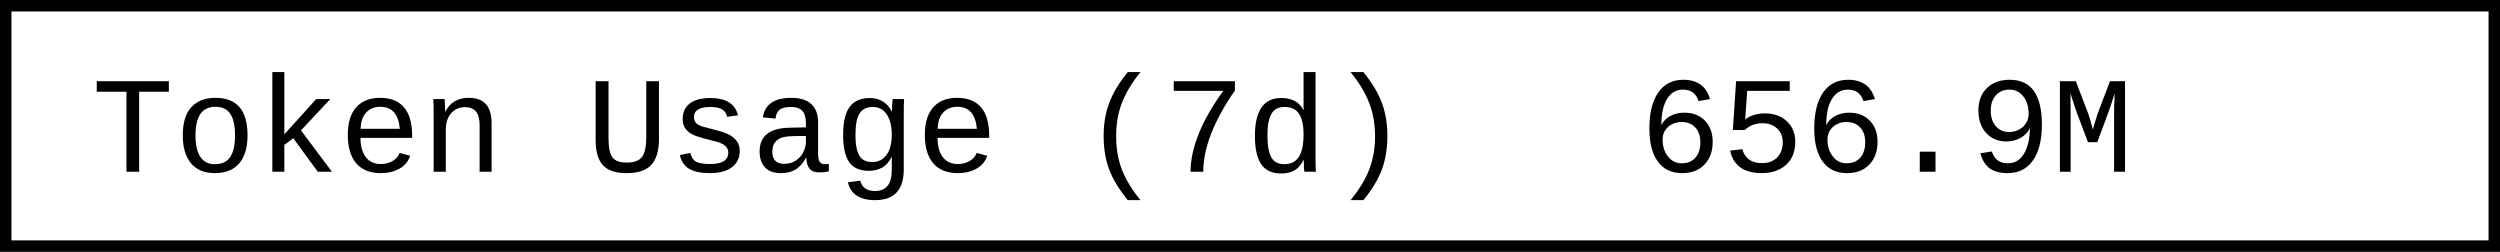
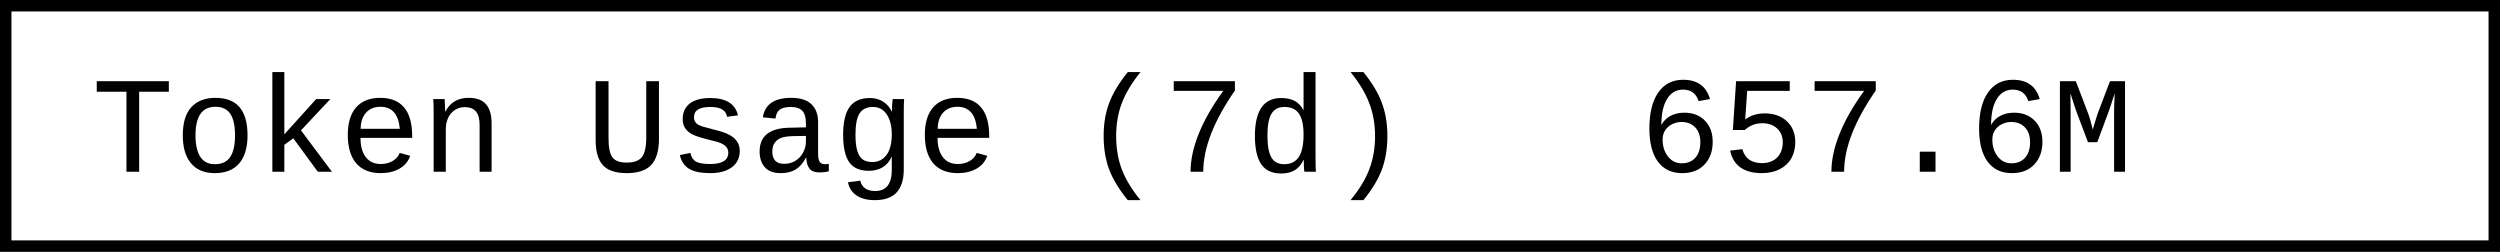
- <svg xmlns="http://www.w3.org/2000/svg" width="218.4" height="22" role="img" aria-label="Token Usage (7d): 656.9M">
+ <svg xmlns="http://www.w3.org/2000/svg" width="218.4" height="22" role="img" aria-label="Token Usage (7d): 657.6M">
  <rect x="0.5" y="0.5" width="217.4" height="21" fill="#fff" stroke="#000" stroke-width="1" />
  <g font-family="'Consolas','Monaco','Courier New',monospace" font-size="12" fill="#000">
    <text x="8" y="15">Token Usage (7d)</text>
-     <text x="143.2" y="15">656.9M</text>
+     <text x="143.2" y="15">657.6M</text>
  </g>
</svg>
